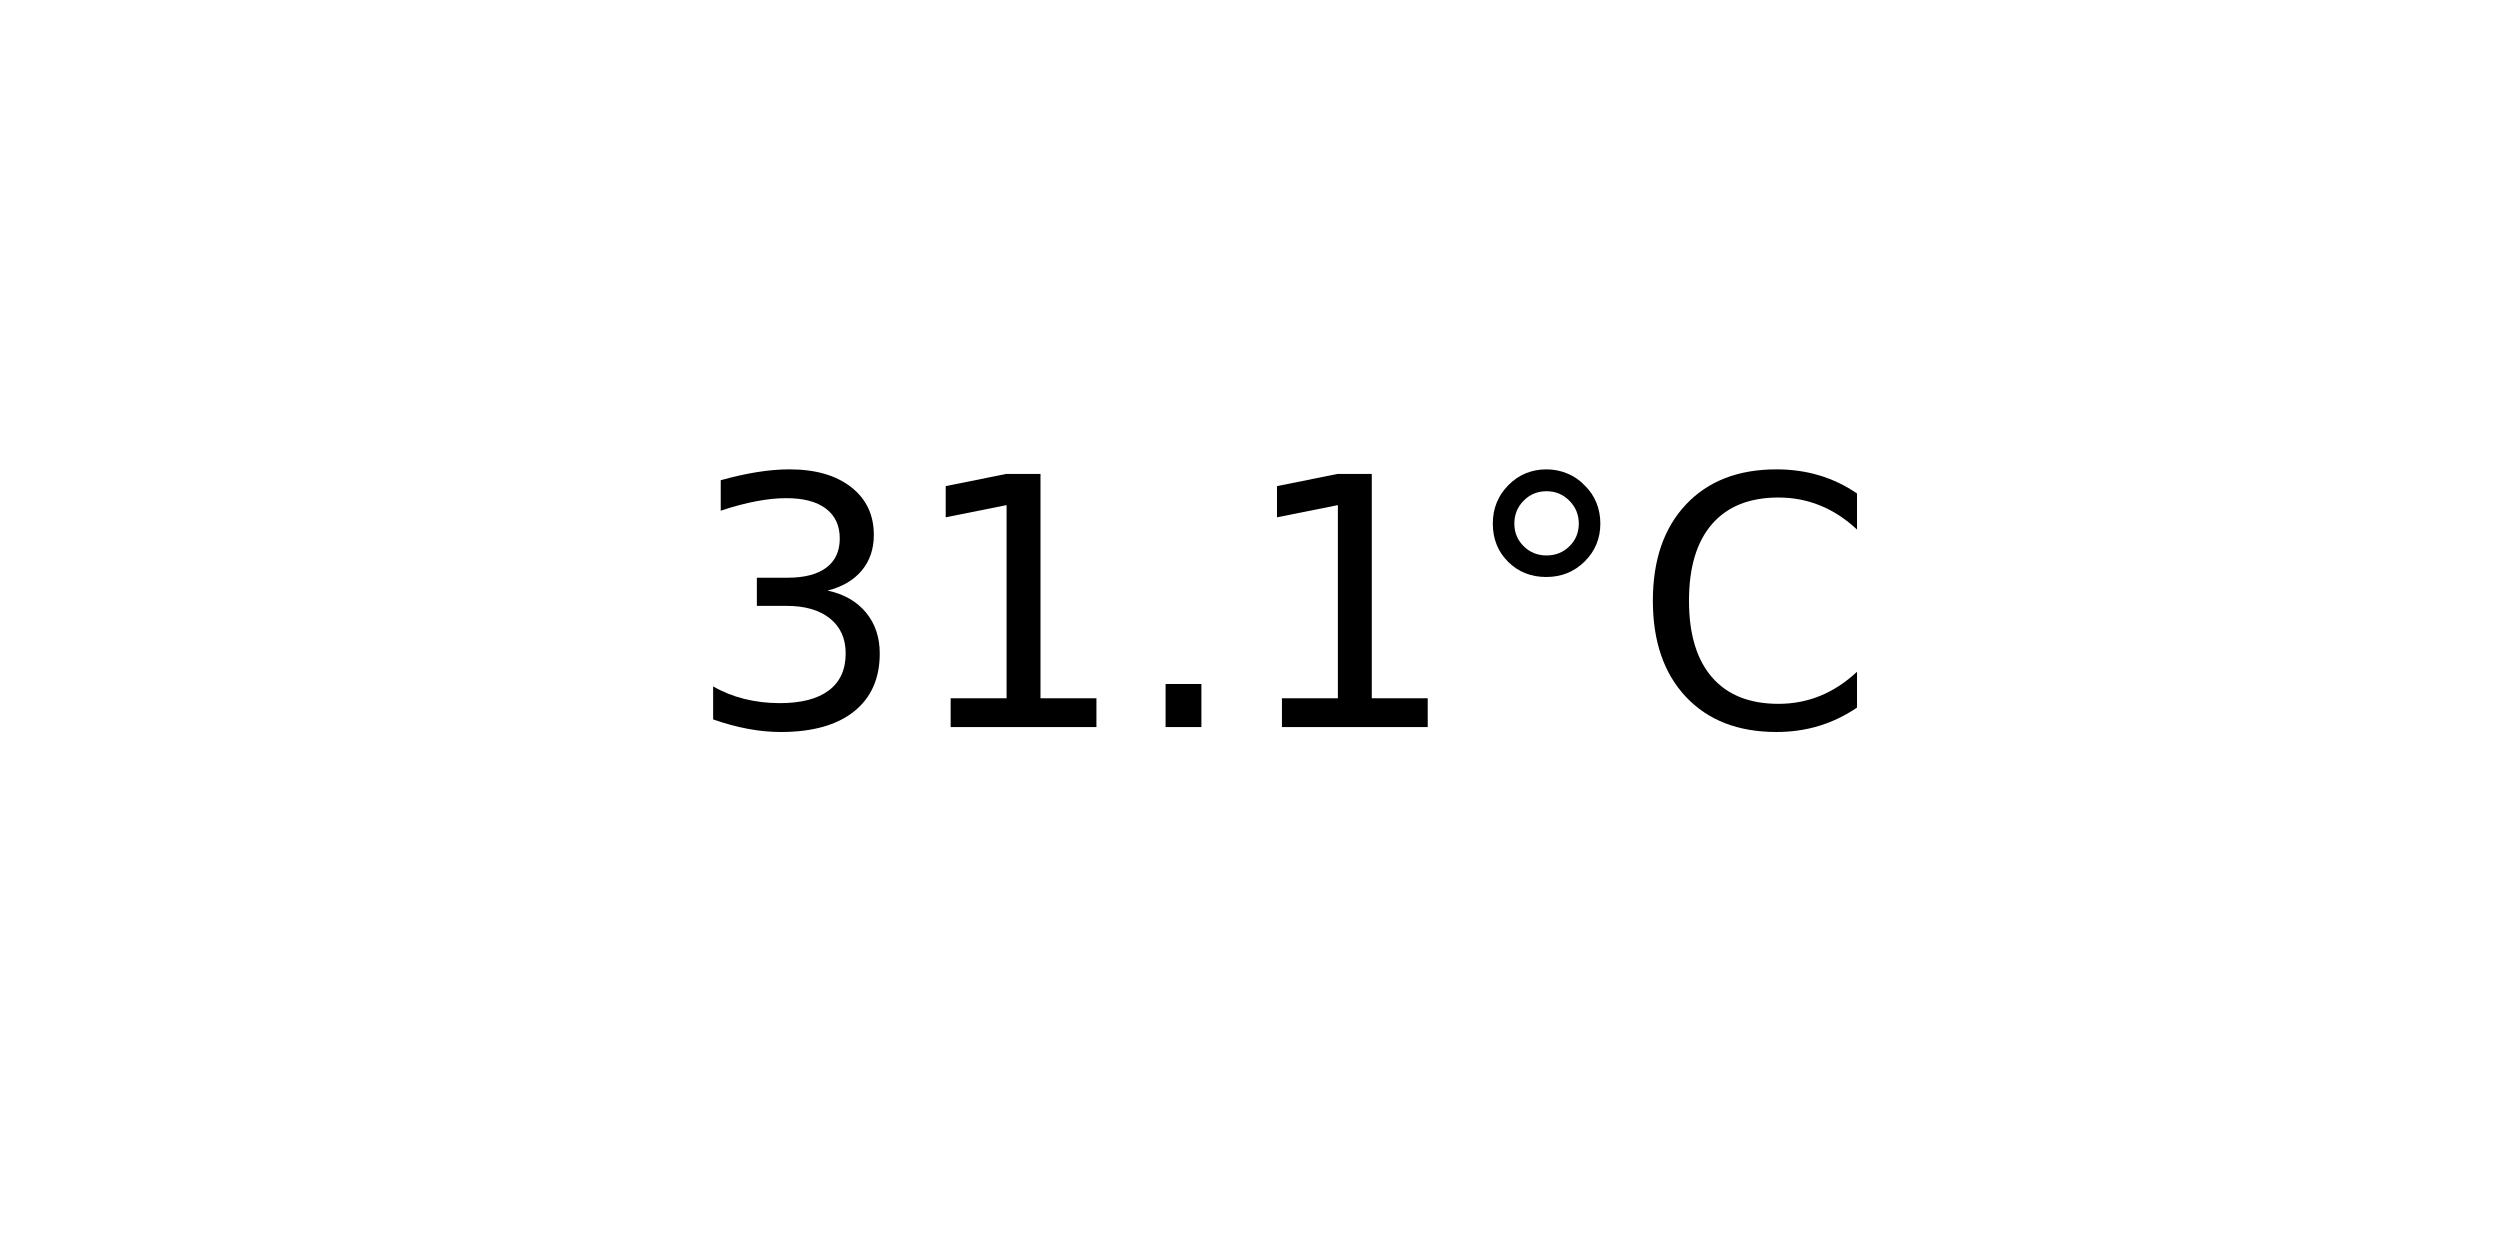
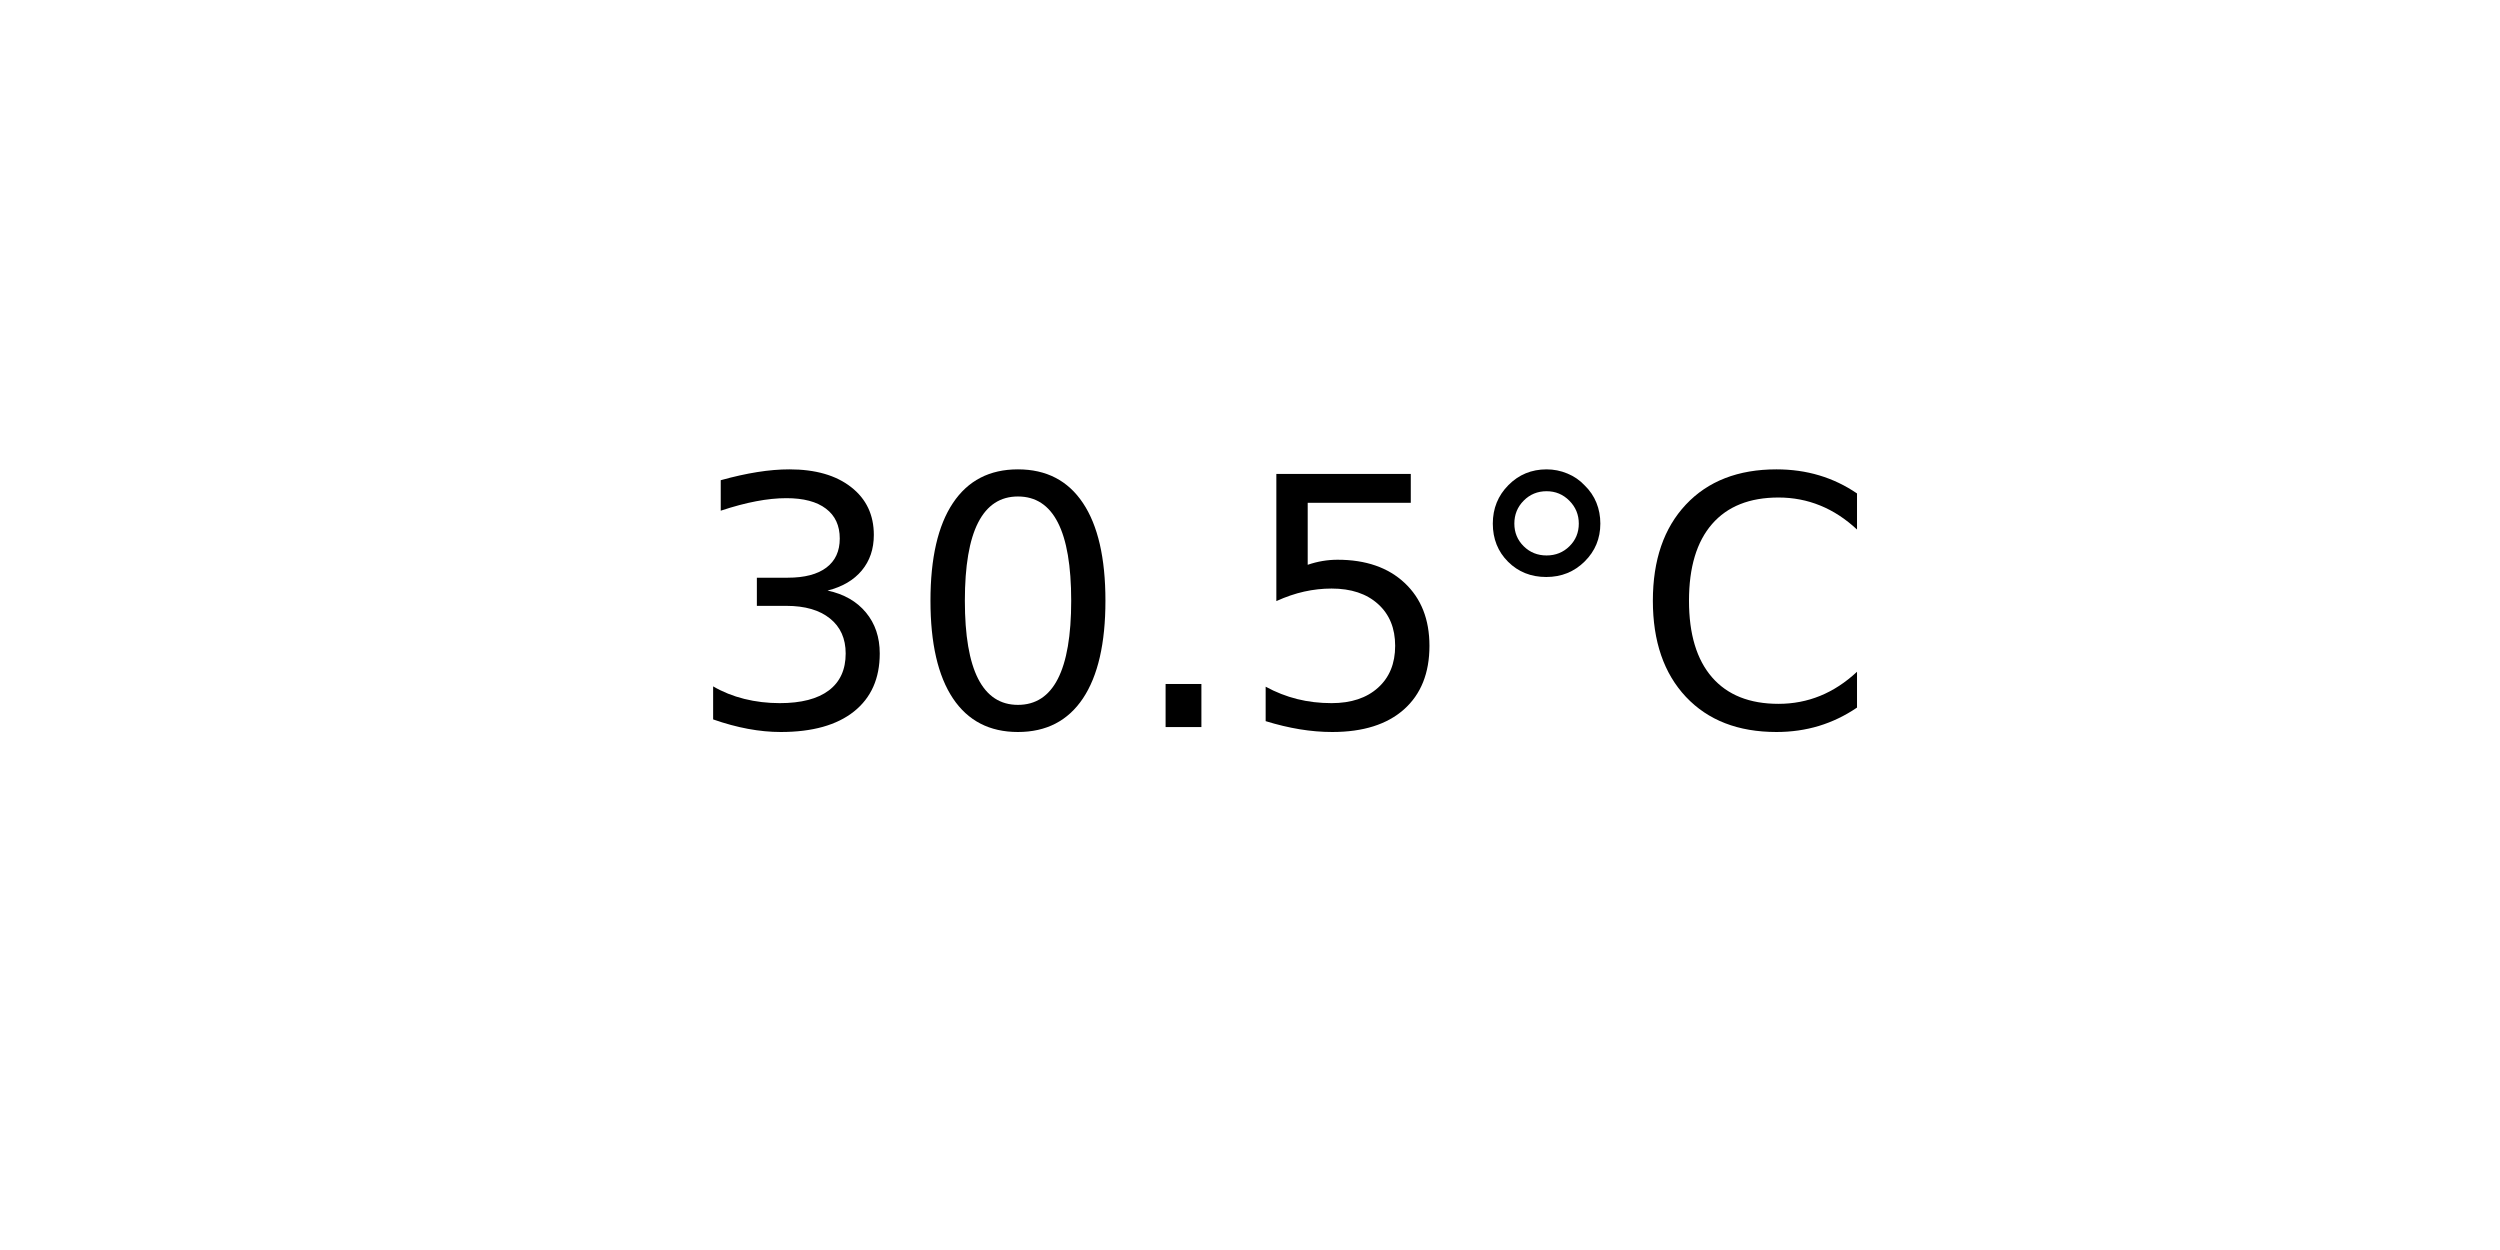
<svg xmlns="http://www.w3.org/2000/svg" xmlns:xlink="http://www.w3.org/1999/xlink" width="72pt" height="36pt" viewBox="0 0 72 36" version="1.1">
  <defs>
    <style type="text/css">*{stroke-linejoin: round; stroke-linecap: butt}</style>
  </defs>
  <g id="figure_1">
    <g id="axes_1">
      <g id="text_1">
        <g transform="translate(19.77578 20.93937) scale(0.1 -0.1)">
          <defs>
            <path id="DejaVuSans-33" d="M 2597 2516  Q 3050 2419 3304 2112  Q 3559 1806 3559 1356  Q 3559 666 3084 287  Q 2609 -91 1734 -91  Q 1441 -91 1130 -33  Q 819 25 488 141  L 488 750  Q 750 597 1062 519  Q 1375 441 1716 441  Q 2309 441 2620 675  Q 2931 909 2931 1356  Q 2931 1769 2642 2001  Q 2353 2234 1838 2234  L 1294 2234  L 1294 2753  L 1863 2753  Q 2328 2753 2575 2939  Q 2822 3125 2822 3475  Q 2822 3834 2567 4026  Q 2313 4219 1838 4219  Q 1578 4219 1281 4162  Q 984 4106 628 3988  L 628 4550  Q 988 4650 1302 4700  Q 1616 4750 1894 4750  Q 2613 4750 3031 4423  Q 3450 4097 3450 3541  Q 3450 3153 3228 2886  Q 3006 2619 2597 2516  z " transform="scale(0.015625)" />
-             <path id="DejaVuSans-31" d="M 794 531  L 1825 531  L 1825 4091  L 703 3866  L 703 4441  L 1819 4666  L 2450 4666  L 2450 531  L 3481 531  L 3481 0  L 794 0  L 794 531  z " transform="scale(0.015625)" />
+             <path id="DejaVuSans-30" d="M 2034 4250  Q 1547 4250 1301 3770  Q 1056 3291 1056 2328  Q 1056 1369 1301 889  Q 1547 409 2034 409  Q 2525 409 2770 889  Q 3016 1369 3016 2328  Q 3016 3291 2770 3770  Q 2525 4250 2034 4250  z M 2034 4750  Q 2819 4750 3233 4129  Q 3647 3509 3647 2328  Q 3647 1150 3233 529  Q 2819 -91 2034 -91  Q 1250 -91 836 529  Q 422 1150 422 2328  Q 422 3509 836 4129  Q 1250 4750 2034 4750  z " transform="scale(0.015625)" />
            <path id="DejaVuSans-2e" d="M 684 794  L 1344 794  L 1344 0  L 684 0  L 684 794  z " transform="scale(0.015625)" />
+             <path id="DejaVuSans-35" d="M 691 4666  L 3169 4666  L 3169 4134  L 1269 4134  L 1269 2991  Q 1406 3038 1543 3061  Q 1681 3084 1819 3084  Q 2600 3084 3056 2656  Q 3513 2228 3513 1497  Q 3513 744 3044 326  Q 2575 -91 1722 -91  Q 1428 -91 1123 -41  Q 819 9 494 109  L 494 744  Q 775 591 1075 516  Q 1375 441 1709 441  Q 2250 441 2565 725  Q 2881 1009 2881 1497  Q 2881 1984 2565 2268  Q 2250 2553 1709 2553  Q 1456 2553 1204 2497  Q 953 2441 691 2322  L 691 4666  z " transform="scale(0.015625)" />
            <path id="DejaVuSans-b0" d="M 1600 4347  Q 1350 4347 1178 4173  Q 1006 4000 1006 3750  Q 1006 3503 1178 3333  Q 1350 3163 1600 3163  Q 1850 3163 2022 3333  Q 2194 3503 2194 3750  Q 2194 3997 2020 4172  Q 1847 4347 1600 4347  z M 1600 4750  Q 1800 4750 1984 4673  Q 2169 4597 2303 4453  Q 2447 4313 2519 4134  Q 2591 3956 2591 3750  Q 2591 3338 2302 3052  Q 2013 2766 1594 2766  Q 1172 2766 890 3047  Q 609 3328 609 3750  Q 609 4169 896 4459  Q 1184 4750 1600 4750  z " transform="scale(0.015625)" />
            <path id="DejaVuSans-43" d="M 4122 4306  L 4122 3641  Q 3803 3938 3442 4084  Q 3081 4231 2675 4231  Q 1875 4231 1450 3742  Q 1025 3253 1025 2328  Q 1025 1406 1450 917  Q 1875 428 2675 428  Q 3081 428 3442 575  Q 3803 722 4122 1019  L 4122 359  Q 3791 134 3420 21  Q 3050 -91 2638 -91  Q 1578 -91 968 557  Q 359 1206 359 2328  Q 359 3453 968 4101  Q 1578 4750 2638 4750  Q 3056 4750 3426 4639  Q 3797 4528 4122 4306  z " transform="scale(0.015625)" />
          </defs>
          <use xlink:href="#DejaVuSans-33" />
-           <use xlink:href="#DejaVuSans-31" x="63.623" />
+           <use xlink:href="#DejaVuSans-30" x="63.623" />
          <use xlink:href="#DejaVuSans-2e" x="127.246" />
-           <use xlink:href="#DejaVuSans-31" x="159.033" />
+           <use xlink:href="#DejaVuSans-35" x="159.033" />
          <use xlink:href="#DejaVuSans-b0" x="222.656" />
          <use xlink:href="#DejaVuSans-43" x="272.656" />
        </g>
      </g>
    </g>
  </g>
</svg>
